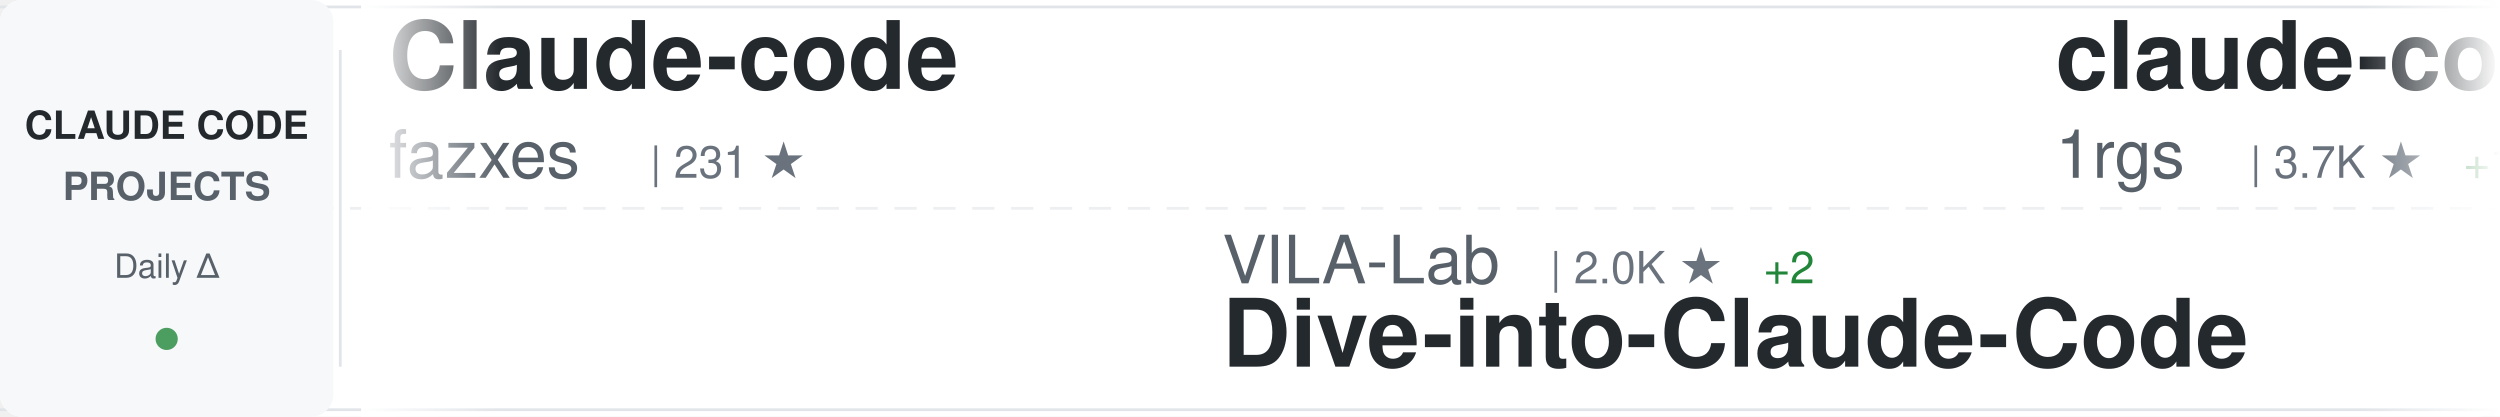
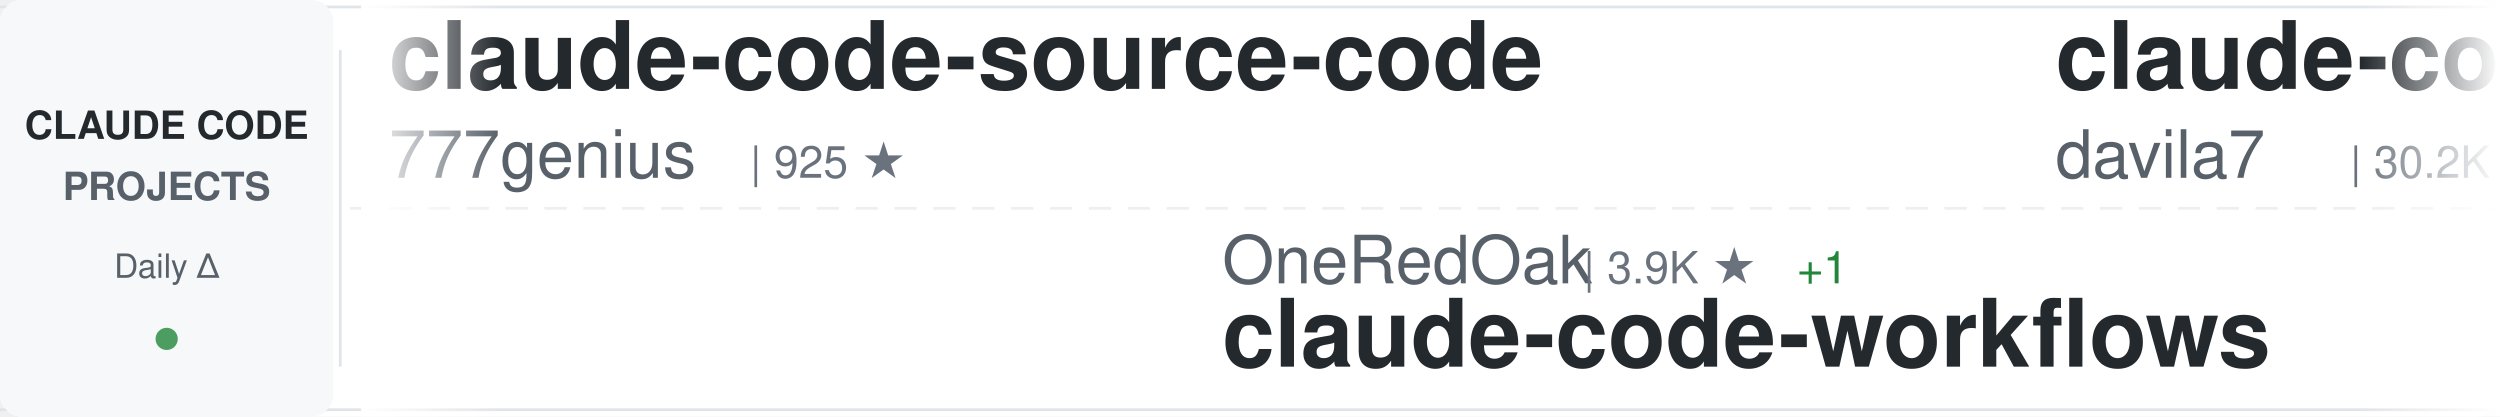
<svg xmlns="http://www.w3.org/2000/svg" width="900" height="150">
  <defs>
    <linearGradient id="awesomeLeftFade" x1="0%" y1="0%" x2="100%" y2="0%">
      <stop offset="0%" style="stop-color:#ffffff;stop-opacity:1" />
      <stop offset="100%" style="stop-color:#ffffff;stop-opacity:0" />
    </linearGradient>
    <linearGradient id="awesomeRightFade" x1="0%" y1="0%" x2="100%" y2="0%">
      <stop offset="0%" style="stop-color:#ffffff;stop-opacity:0" />
      <stop offset="100%" style="stop-color:#ffffff;stop-opacity:1" />
    </linearGradient>
  </defs>
  <rect width="900" height="150" fill="#ffffff" rx="8" />
  <rect x="0" y="2" width="900" height="1" fill="#e1e4e8" />
  <rect x="0" y="147" width="900" height="1" fill="#e1e4e8" />
  <line x1="0" y1="75" x2="900" y2="75" stroke="#e1e4e8" stroke-width="1" stroke-dasharray="8 6" opacity="0.6" />
  <rect x="0" y="0" width="120" height="150" fill="#f6f8fa" rx="8" />
  <text x="60" y="50" font-family="-apple-system, BlinkMacSystemFont, 'Segoe UI', Helvetica, Arial, sans-serif" font-size="14" font-weight="600" fill="#24292e" text-anchor="middle">CLAUDE CODE</text>
  <text x="60" y="72" font-family="-apple-system, BlinkMacSystemFont, 'Segoe UI', Helvetica, Arial, sans-serif" font-size="14" font-weight="600" fill="#586069" text-anchor="middle">PROJECTS</text>
  <text x="60" y="100" font-family="-apple-system, BlinkMacSystemFont, 'Segoe UI', Helvetica, Arial, sans-serif" font-size="12" font-weight="500" fill="#586069" text-anchor="middle">Daily Δ</text>
  <circle cx="60" cy="122" r="4" fill="#22863a" opacity="0.8" />
  <rect x="122" y="18" width="1" height="114" fill="#e1e4e8" />
  <clipPath id="awesomeTickerClip">
    <rect x="130" y="0" width="770" height="150" />
  </clipPath>
  <g clip-path="url(#awesomeTickerClip)">
    <g id="awesomeTickerItems">
      <animateTransform attributeName="transform" attributeType="XML" type="translate" from="0 0" to="-3000 0" dur="54s" repeatCount="indefinite" />
      <g transform="translate(0, 0)">
-         <text x="140" y="32" font-family="-apple-system, BlinkMacSystemFont, 'Segoe UI', Helvetica, Arial, sans-serif" font-size="34" font-weight="600" fill="#24292e">Claude-code</text>
-         <text x="140" y="64" font-family="-apple-system, BlinkMacSystemFont, 'Segoe UI', Helvetica, Arial, sans-serif" font-size="24" font-weight="400" fill="#586069">fazxes</text>
-         <text x="234" y="64" font-family="-apple-system, BlinkMacSystemFont, 'Segoe UI', Helvetica, Arial, sans-serif" font-size="16" font-weight="500" fill="#6a737d">| 231 ★</text>
+         <text x="140" y="32" font-family="-apple-system, BlinkMacSystemFont, 'Segoe UI', Helvetica, Arial, sans-serif" font-size="34" font-weight="600" fill="#24292e">claude-code-source-code</text>
+         <text x="140" y="64" font-family="-apple-system, BlinkMacSystemFont, 'Segoe UI', Helvetica, Arial, sans-serif" font-size="24" font-weight="400" fill="#586069">777genius</text>
+         <text x="270" y="64" font-family="-apple-system, BlinkMacSystemFont, 'Segoe UI', Helvetica, Arial, sans-serif" font-size="16" font-weight="500" fill="#6a737d">| 925 ★</text>
      </g>
      <g transform="translate(300, 0)">
-         <text x="140" y="102" font-family="-apple-system, BlinkMacSystemFont, 'Segoe UI', Helvetica, Arial, sans-serif" font-size="24" font-weight="400" fill="#586069">VILA-Lab</text>
-         <text x="258" y="102" font-family="-apple-system, BlinkMacSystemFont, 'Segoe UI', Helvetica, Arial, sans-serif" font-size="16" font-weight="500" fill="#6a737d">| 2.0K ★</text>
-         <text x="335" y="102" font-family="-apple-system, BlinkMacSystemFont, 'Segoe UI', Helvetica, Arial, sans-serif" font-size="16" font-weight="500" fill="#22863a"> +2</text>
-         <text x="140" y="132" font-family="-apple-system, BlinkMacSystemFont, 'Segoe UI', Helvetica, Arial, sans-serif" font-size="34" font-weight="600" fill="#24292e">Dive-into-Claude-Code</text>
+         <text x="140" y="102" font-family="-apple-system, BlinkMacSystemFont, 'Segoe UI', Helvetica, Arial, sans-serif" font-size="24" font-weight="400" fill="#586069">OneRedOak</text>
+         <text x="270" y="102" font-family="-apple-system, BlinkMacSystemFont, 'Segoe UI', Helvetica, Arial, sans-serif" font-size="16" font-weight="500" fill="#6a737d">| 3.9K ★</text>
+         <text x="347" y="102" font-family="-apple-system, BlinkMacSystemFont, 'Segoe UI', Helvetica, Arial, sans-serif" font-size="16" font-weight="500" fill="#22863a"> +1</text>
+         <text x="140" y="132" font-family="-apple-system, BlinkMacSystemFont, 'Segoe UI', Helvetica, Arial, sans-serif" font-size="34" font-weight="600" fill="#24292e">claude-code-workflows</text>
      </g>
      <g transform="translate(600, 0)">
-         <text x="140" y="32" font-family="-apple-system, BlinkMacSystemFont, 'Segoe UI', Helvetica, Arial, sans-serif" font-size="34" font-weight="600" fill="#24292e">claude-code-proxy</text>
-         <text x="140" y="64" font-family="-apple-system, BlinkMacSystemFont, 'Segoe UI', Helvetica, Arial, sans-serif" font-size="24" font-weight="400" fill="#586069">1rgs</text>
-         <text x="210" y="64" font-family="-apple-system, BlinkMacSystemFont, 'Segoe UI', Helvetica, Arial, sans-serif" font-size="16" font-weight="500" fill="#6a737d">| 3.7K ★</text>
-         <text x="287" y="64" font-family="-apple-system, BlinkMacSystemFont, 'Segoe UI', Helvetica, Arial, sans-serif" font-size="16" font-weight="500" fill="#22863a"> +1</text>
+         <text x="140" y="32" font-family="-apple-system, BlinkMacSystemFont, 'Segoe UI', Helvetica, Arial, sans-serif" font-size="34" font-weight="600" fill="#24292e">claude-code-templates</text>
+         <text x="140" y="64" font-family="-apple-system, BlinkMacSystemFont, 'Segoe UI', Helvetica, Arial, sans-serif" font-size="24" font-weight="400" fill="#586069">davila7</text>
+         <text x="246" y="64" font-family="-apple-system, BlinkMacSystemFont, 'Segoe UI', Helvetica, Arial, sans-serif" font-size="16" font-weight="500" fill="#6a737d">| 30.2K ★</text>
+         <text x="332" y="64" font-family="-apple-system, BlinkMacSystemFont, 'Segoe UI', Helvetica, Arial, sans-serif" font-size="16" font-weight="500" fill="#22863a"> +3</text>
      </g>
      <g transform="translate(900, 0)">
-         <text x="140" y="102" font-family="-apple-system, BlinkMacSystemFont, 'Segoe UI', Helvetica, Arial, sans-serif" font-size="24" font-weight="400" fill="#586069">davila7</text>
-         <text x="246" y="102" font-family="-apple-system, BlinkMacSystemFont, 'Segoe UI', Helvetica, Arial, sans-serif" font-size="16" font-weight="500" fill="#6a737d">| 30.2K ★</text>
-         <text x="332" y="102" font-family="-apple-system, BlinkMacSystemFont, 'Segoe UI', Helvetica, Arial, sans-serif" font-size="16" font-weight="500" fill="#22863a"> +2</text>
-         <text x="140" y="132" font-family="-apple-system, BlinkMacSystemFont, 'Segoe UI', Helvetica, Arial, sans-serif" font-size="34" font-weight="600" fill="#24292e">claude-code-templates</text>
-       </g>
-       <g transform="translate(1200, 0)">
-         <text x="140" y="32" font-family="-apple-system, BlinkMacSystemFont, 'Segoe UI', Helvetica, Arial, sans-serif" font-size="34" font-weight="600" fill="#24292e">claude-coder</text>
-         <text x="140" y="64" font-family="-apple-system, BlinkMacSystemFont, 'Segoe UI', Helvetica, Arial, sans-serif" font-size="24" font-weight="400" fill="#586069">kodu-ai</text>
-         <text x="246" y="64" font-family="-apple-system, BlinkMacSystemFont, 'Segoe UI', Helvetica, Arial, sans-serif" font-size="16" font-weight="500" fill="#6a737d">| 5.2K ★</text>
-       </g>
-       <g transform="translate(1500, 0)">
-         <text x="140" y="102" font-family="-apple-system, BlinkMacSystemFont, 'Segoe UI', Helvetica, Arial, sans-serif" font-size="24" font-weight="400" fill="#586069">Chachamaru127</text>
-         <text x="318" y="102" font-family="-apple-system, BlinkMacSystemFont, 'Segoe UI', Helvetica, Arial, sans-serif" font-size="16" font-weight="500" fill="#6a737d">| 3.0K ★</text>
-         <text x="140" y="132" font-family="-apple-system, BlinkMacSystemFont, 'Segoe UI', Helvetica, Arial, sans-serif" font-size="34" font-weight="600" fill="#24292e">claude-code-harness</text>
-       </g>
-       <g transform="translate(1800, 0)">
-         <text x="140" y="32" font-family="-apple-system, BlinkMacSystemFont, 'Segoe UI', Helvetica, Arial, sans-serif" font-size="34" font-weight="600" fill="#24292e">system_prompts_leaks</text>
-         <text x="140" y="64" font-family="-apple-system, BlinkMacSystemFont, 'Segoe UI', Helvetica, Arial, sans-serif" font-size="24" font-weight="400" fill="#586069">asgeirtj</text>
-         <text x="258" y="64" font-family="-apple-system, BlinkMacSystemFont, 'Segoe UI', Helvetica, Arial, sans-serif" font-size="16" font-weight="500" fill="#6a737d">| 62.7K ★</text>
-         <text x="344" y="64" font-family="-apple-system, BlinkMacSystemFont, 'Segoe UI', Helvetica, Arial, sans-serif" font-size="16" font-weight="500" fill="#22863a"> +3</text>
-       </g>
-       <g transform="translate(2100, 0)">
-         <text x="140" y="102" font-family="-apple-system, BlinkMacSystemFont, 'Segoe UI', Helvetica, Arial, sans-serif" font-size="24" font-weight="400" fill="#586069">disler</text>
-         <text x="234" y="102" font-family="-apple-system, BlinkMacSystemFont, 'Segoe UI', Helvetica, Arial, sans-serif" font-size="16" font-weight="500" fill="#6a737d">| 3.9K ★</text>
-         <text x="140" y="132" font-family="-apple-system, BlinkMacSystemFont, 'Segoe UI', Helvetica, Arial, sans-serif" font-size="34" font-weight="600" fill="#24292e">claude-code-hooks-master...</text>
-       </g>
-       <g transform="translate(2400, 0)">
-         <text x="140" y="32" font-family="-apple-system, BlinkMacSystemFont, 'Segoe UI', Helvetica, Arial, sans-serif" font-size="34" font-weight="600" fill="#24292e">claude-code-prompts</text>
-         <text x="140" y="64" font-family="-apple-system, BlinkMacSystemFont, 'Segoe UI', Helvetica, Arial, sans-serif" font-size="24" font-weight="400" fill="#586069">repowise-dev</text>
-         <text x="306" y="64" font-family="-apple-system, BlinkMacSystemFont, 'Segoe UI', Helvetica, Arial, sans-serif" font-size="16" font-weight="500" fill="#6a737d">| 1.2K ★</text>
-       </g>
-       <g transform="translate(2700, 0)">
        <text x="140" y="102" font-family="-apple-system, BlinkMacSystemFont, 'Segoe UI', Helvetica, Arial, sans-serif" font-size="24" font-weight="400" fill="#586069">anthropics</text>
        <text x="282" y="102" font-family="-apple-system, BlinkMacSystemFont, 'Segoe UI', Helvetica, Arial, sans-serif" font-size="16" font-weight="500" fill="#6a737d">| 5.8K ★</text>
        <text x="359" y="102" font-family="-apple-system, BlinkMacSystemFont, 'Segoe UI', Helvetica, Arial, sans-serif" font-size="16" font-weight="500" fill="#22863a"> +1</text>
        <text x="140" y="132" font-family="-apple-system, BlinkMacSystemFont, 'Segoe UI', Helvetica, Arial, sans-serif" font-size="34" font-weight="600" fill="#24292e">claude-code-security-rev...</text>
      </g>
+       <g transform="translate(1200, 0)">
+         <text x="140" y="32" font-family="-apple-system, BlinkMacSystemFont, 'Segoe UI', Helvetica, Arial, sans-serif" font-size="34" font-weight="600" fill="#24292e">how-claude-code-works</text>
+         <text x="140" y="64" font-family="-apple-system, BlinkMacSystemFont, 'Segoe UI', Helvetica, Arial, sans-serif" font-size="24" font-weight="400" fill="#586069">Windy3f3f3f3f</text>
+         <text x="318" y="64" font-family="-apple-system, BlinkMacSystemFont, 'Segoe UI', Helvetica, Arial, sans-serif" font-size="16" font-weight="500" fill="#6a737d">| 3.4K ★</text>
+         <text x="395" y="64" font-family="-apple-system, BlinkMacSystemFont, 'Segoe UI', Helvetica, Arial, sans-serif" font-size="16" font-weight="500" fill="#22863a"> +4</text>
+       </g>
+       <g transform="translate(1500, 0)">
+         <text x="140" y="102" font-family="-apple-system, BlinkMacSystemFont, 'Segoe UI', Helvetica, Arial, sans-serif" font-size="24" font-weight="400" fill="#586069">JrCx7scC</text>
+         <text x="258" y="102" font-family="-apple-system, BlinkMacSystemFont, 'Segoe UI', Helvetica, Arial, sans-serif" font-size="16" font-weight="500" fill="#6a737d">| 373 ★</text>
+         <text x="140" y="132" font-family="-apple-system, BlinkMacSystemFont, 'Segoe UI', Helvetica, Arial, sans-serif" font-size="34" font-weight="600" fill="#24292e">claude-code-source</text>
+       </g>
+       <g transform="translate(1800, 0)">
+         <text x="140" y="32" font-family="-apple-system, BlinkMacSystemFont, 'Segoe UI', Helvetica, Arial, sans-serif" font-size="34" font-weight="600" fill="#24292e">Claude-Code</text>
+         <text x="140" y="64" font-family="-apple-system, BlinkMacSystemFont, 'Segoe UI', Helvetica, Arial, sans-serif" font-size="24" font-weight="400" fill="#586069">pengchengneo</text>
+         <text x="306" y="64" font-family="-apple-system, BlinkMacSystemFont, 'Segoe UI', Helvetica, Arial, sans-serif" font-size="16" font-weight="500" fill="#6a737d">| 1.7K ★</text>
+         <text x="383" y="64" font-family="-apple-system, BlinkMacSystemFont, 'Segoe UI', Helvetica, Arial, sans-serif" font-size="16" font-weight="500" fill="#22863a"> +1</text>
+       </g>
+       <g transform="translate(2100, 0)">
+         <text x="140" y="102" font-family="-apple-system, BlinkMacSystemFont, 'Segoe UI', Helvetica, Arial, sans-serif" font-size="24" font-weight="400" fill="#586069">fuergaosi233</text>
+         <text x="306" y="102" font-family="-apple-system, BlinkMacSystemFont, 'Segoe UI', Helvetica, Arial, sans-serif" font-size="16" font-weight="500" fill="#6a737d">| 2.8K ★</text>
+         <text x="383" y="102" font-family="-apple-system, BlinkMacSystemFont, 'Segoe UI', Helvetica, Arial, sans-serif" font-size="16" font-weight="500" fill="#22863a"> +1</text>
+         <text x="140" y="132" font-family="-apple-system, BlinkMacSystemFont, 'Segoe UI', Helvetica, Arial, sans-serif" font-size="34" font-weight="600" fill="#24292e">claude-code-proxy</text>
+       </g>
+       <g transform="translate(2400, 0)">
+         <text x="140" y="32" font-family="-apple-system, BlinkMacSystemFont, 'Segoe UI', Helvetica, Arial, sans-serif" font-size="34" font-weight="600" fill="#24292e">claude-code-router</text>
+         <text x="140" y="64" font-family="-apple-system, BlinkMacSystemFont, 'Segoe UI', Helvetica, Arial, sans-serif" font-size="24" font-weight="400" fill="#586069">musistudio</text>
+         <text x="282" y="64" font-family="-apple-system, BlinkMacSystemFont, 'Segoe UI', Helvetica, Arial, sans-serif" font-size="16" font-weight="500" fill="#6a737d">| 36.6K ★</text>
+         <text x="368" y="64" font-family="-apple-system, BlinkMacSystemFont, 'Segoe UI', Helvetica, Arial, sans-serif" font-size="16" font-weight="500" fill="#22863a"> +2</text>
+       </g>
+       <g transform="translate(2700, 0)">
+         <text x="140" y="102" font-family="-apple-system, BlinkMacSystemFont, 'Segoe UI', Helvetica, Arial, sans-serif" font-size="24" font-weight="400" fill="#586069">rohitg00</text>
+         <text x="258" y="102" font-family="-apple-system, BlinkMacSystemFont, 'Segoe UI', Helvetica, Arial, sans-serif" font-size="16" font-weight="500" fill="#6a737d">| 2.5K ★</text>
+         <text x="335" y="102" font-family="-apple-system, BlinkMacSystemFont, 'Segoe UI', Helvetica, Arial, sans-serif" font-size="16" font-weight="500" fill="#22863a"> +4</text>
+         <text x="140" y="132" font-family="-apple-system, BlinkMacSystemFont, 'Segoe UI', Helvetica, Arial, sans-serif" font-size="34" font-weight="600" fill="#24292e">awesome-claude-code-tool...</text>
+       </g>
      <g transform="translate(3000, 0)">
-         <text x="140" y="32" font-family="-apple-system, BlinkMacSystemFont, 'Segoe UI', Helvetica, Arial, sans-serif" font-size="34" font-weight="600" fill="#24292e">Claude-code</text>
-         <text x="140" y="64" font-family="-apple-system, BlinkMacSystemFont, 'Segoe UI', Helvetica, Arial, sans-serif" font-size="24" font-weight="400" fill="#586069">fazxes</text>
-         <text x="234" y="64" font-family="-apple-system, BlinkMacSystemFont, 'Segoe UI', Helvetica, Arial, sans-serif" font-size="16" font-weight="500" fill="#6a737d">| 231 ★</text>
+         <text x="140" y="32" font-family="-apple-system, BlinkMacSystemFont, 'Segoe UI', Helvetica, Arial, sans-serif" font-size="34" font-weight="600" fill="#24292e">claude-code-source-code</text>
+         <text x="140" y="64" font-family="-apple-system, BlinkMacSystemFont, 'Segoe UI', Helvetica, Arial, sans-serif" font-size="24" font-weight="400" fill="#586069">777genius</text>
+         <text x="270" y="64" font-family="-apple-system, BlinkMacSystemFont, 'Segoe UI', Helvetica, Arial, sans-serif" font-size="16" font-weight="500" fill="#6a737d">| 925 ★</text>
      </g>
      <g transform="translate(3300, 0)">
-         <text x="140" y="102" font-family="-apple-system, BlinkMacSystemFont, 'Segoe UI', Helvetica, Arial, sans-serif" font-size="24" font-weight="400" fill="#586069">VILA-Lab</text>
-         <text x="258" y="102" font-family="-apple-system, BlinkMacSystemFont, 'Segoe UI', Helvetica, Arial, sans-serif" font-size="16" font-weight="500" fill="#6a737d">| 2.0K ★</text>
-         <text x="335" y="102" font-family="-apple-system, BlinkMacSystemFont, 'Segoe UI', Helvetica, Arial, sans-serif" font-size="16" font-weight="500" fill="#22863a"> +2</text>
-         <text x="140" y="132" font-family="-apple-system, BlinkMacSystemFont, 'Segoe UI', Helvetica, Arial, sans-serif" font-size="34" font-weight="600" fill="#24292e">Dive-into-Claude-Code</text>
+         <text x="140" y="102" font-family="-apple-system, BlinkMacSystemFont, 'Segoe UI', Helvetica, Arial, sans-serif" font-size="24" font-weight="400" fill="#586069">OneRedOak</text>
+         <text x="270" y="102" font-family="-apple-system, BlinkMacSystemFont, 'Segoe UI', Helvetica, Arial, sans-serif" font-size="16" font-weight="500" fill="#6a737d">| 3.9K ★</text>
+         <text x="347" y="102" font-family="-apple-system, BlinkMacSystemFont, 'Segoe UI', Helvetica, Arial, sans-serif" font-size="16" font-weight="500" fill="#22863a"> +1</text>
+         <text x="140" y="132" font-family="-apple-system, BlinkMacSystemFont, 'Segoe UI', Helvetica, Arial, sans-serif" font-size="34" font-weight="600" fill="#24292e">claude-code-workflows</text>
      </g>
      <g transform="translate(3600, 0)">
-         <text x="140" y="32" font-family="-apple-system, BlinkMacSystemFont, 'Segoe UI', Helvetica, Arial, sans-serif" font-size="34" font-weight="600" fill="#24292e">claude-code-proxy</text>
-         <text x="140" y="64" font-family="-apple-system, BlinkMacSystemFont, 'Segoe UI', Helvetica, Arial, sans-serif" font-size="24" font-weight="400" fill="#586069">1rgs</text>
-         <text x="210" y="64" font-family="-apple-system, BlinkMacSystemFont, 'Segoe UI', Helvetica, Arial, sans-serif" font-size="16" font-weight="500" fill="#6a737d">| 3.7K ★</text>
-         <text x="287" y="64" font-family="-apple-system, BlinkMacSystemFont, 'Segoe UI', Helvetica, Arial, sans-serif" font-size="16" font-weight="500" fill="#22863a"> +1</text>
+         <text x="140" y="32" font-family="-apple-system, BlinkMacSystemFont, 'Segoe UI', Helvetica, Arial, sans-serif" font-size="34" font-weight="600" fill="#24292e">claude-code-templates</text>
+         <text x="140" y="64" font-family="-apple-system, BlinkMacSystemFont, 'Segoe UI', Helvetica, Arial, sans-serif" font-size="24" font-weight="400" fill="#586069">davila7</text>
+         <text x="246" y="64" font-family="-apple-system, BlinkMacSystemFont, 'Segoe UI', Helvetica, Arial, sans-serif" font-size="16" font-weight="500" fill="#6a737d">| 30.2K ★</text>
+         <text x="332" y="64" font-family="-apple-system, BlinkMacSystemFont, 'Segoe UI', Helvetica, Arial, sans-serif" font-size="16" font-weight="500" fill="#22863a"> +3</text>
      </g>
      <g transform="translate(3900, 0)">
-         <text x="140" y="102" font-family="-apple-system, BlinkMacSystemFont, 'Segoe UI', Helvetica, Arial, sans-serif" font-size="24" font-weight="400" fill="#586069">davila7</text>
-         <text x="246" y="102" font-family="-apple-system, BlinkMacSystemFont, 'Segoe UI', Helvetica, Arial, sans-serif" font-size="16" font-weight="500" fill="#6a737d">| 30.2K ★</text>
-         <text x="332" y="102" font-family="-apple-system, BlinkMacSystemFont, 'Segoe UI', Helvetica, Arial, sans-serif" font-size="16" font-weight="500" fill="#22863a"> +2</text>
-         <text x="140" y="132" font-family="-apple-system, BlinkMacSystemFont, 'Segoe UI', Helvetica, Arial, sans-serif" font-size="34" font-weight="600" fill="#24292e">claude-code-templates</text>
+         <text x="140" y="102" font-family="-apple-system, BlinkMacSystemFont, 'Segoe UI', Helvetica, Arial, sans-serif" font-size="24" font-weight="400" fill="#586069">anthropics</text>
+         <text x="282" y="102" font-family="-apple-system, BlinkMacSystemFont, 'Segoe UI', Helvetica, Arial, sans-serif" font-size="16" font-weight="500" fill="#6a737d">| 5.8K ★</text>
+         <text x="359" y="102" font-family="-apple-system, BlinkMacSystemFont, 'Segoe UI', Helvetica, Arial, sans-serif" font-size="16" font-weight="500" fill="#22863a"> +1</text>
+         <text x="140" y="132" font-family="-apple-system, BlinkMacSystemFont, 'Segoe UI', Helvetica, Arial, sans-serif" font-size="34" font-weight="600" fill="#24292e">claude-code-security-rev...</text>
      </g>
    </g>
  </g>
  <rect x="130" y="0" width="50" height="150" fill="url(#awesomeLeftFade)" />
  <rect x="850" y="0" width="50" height="150" fill="url(#awesomeRightFade)" />
</svg>
